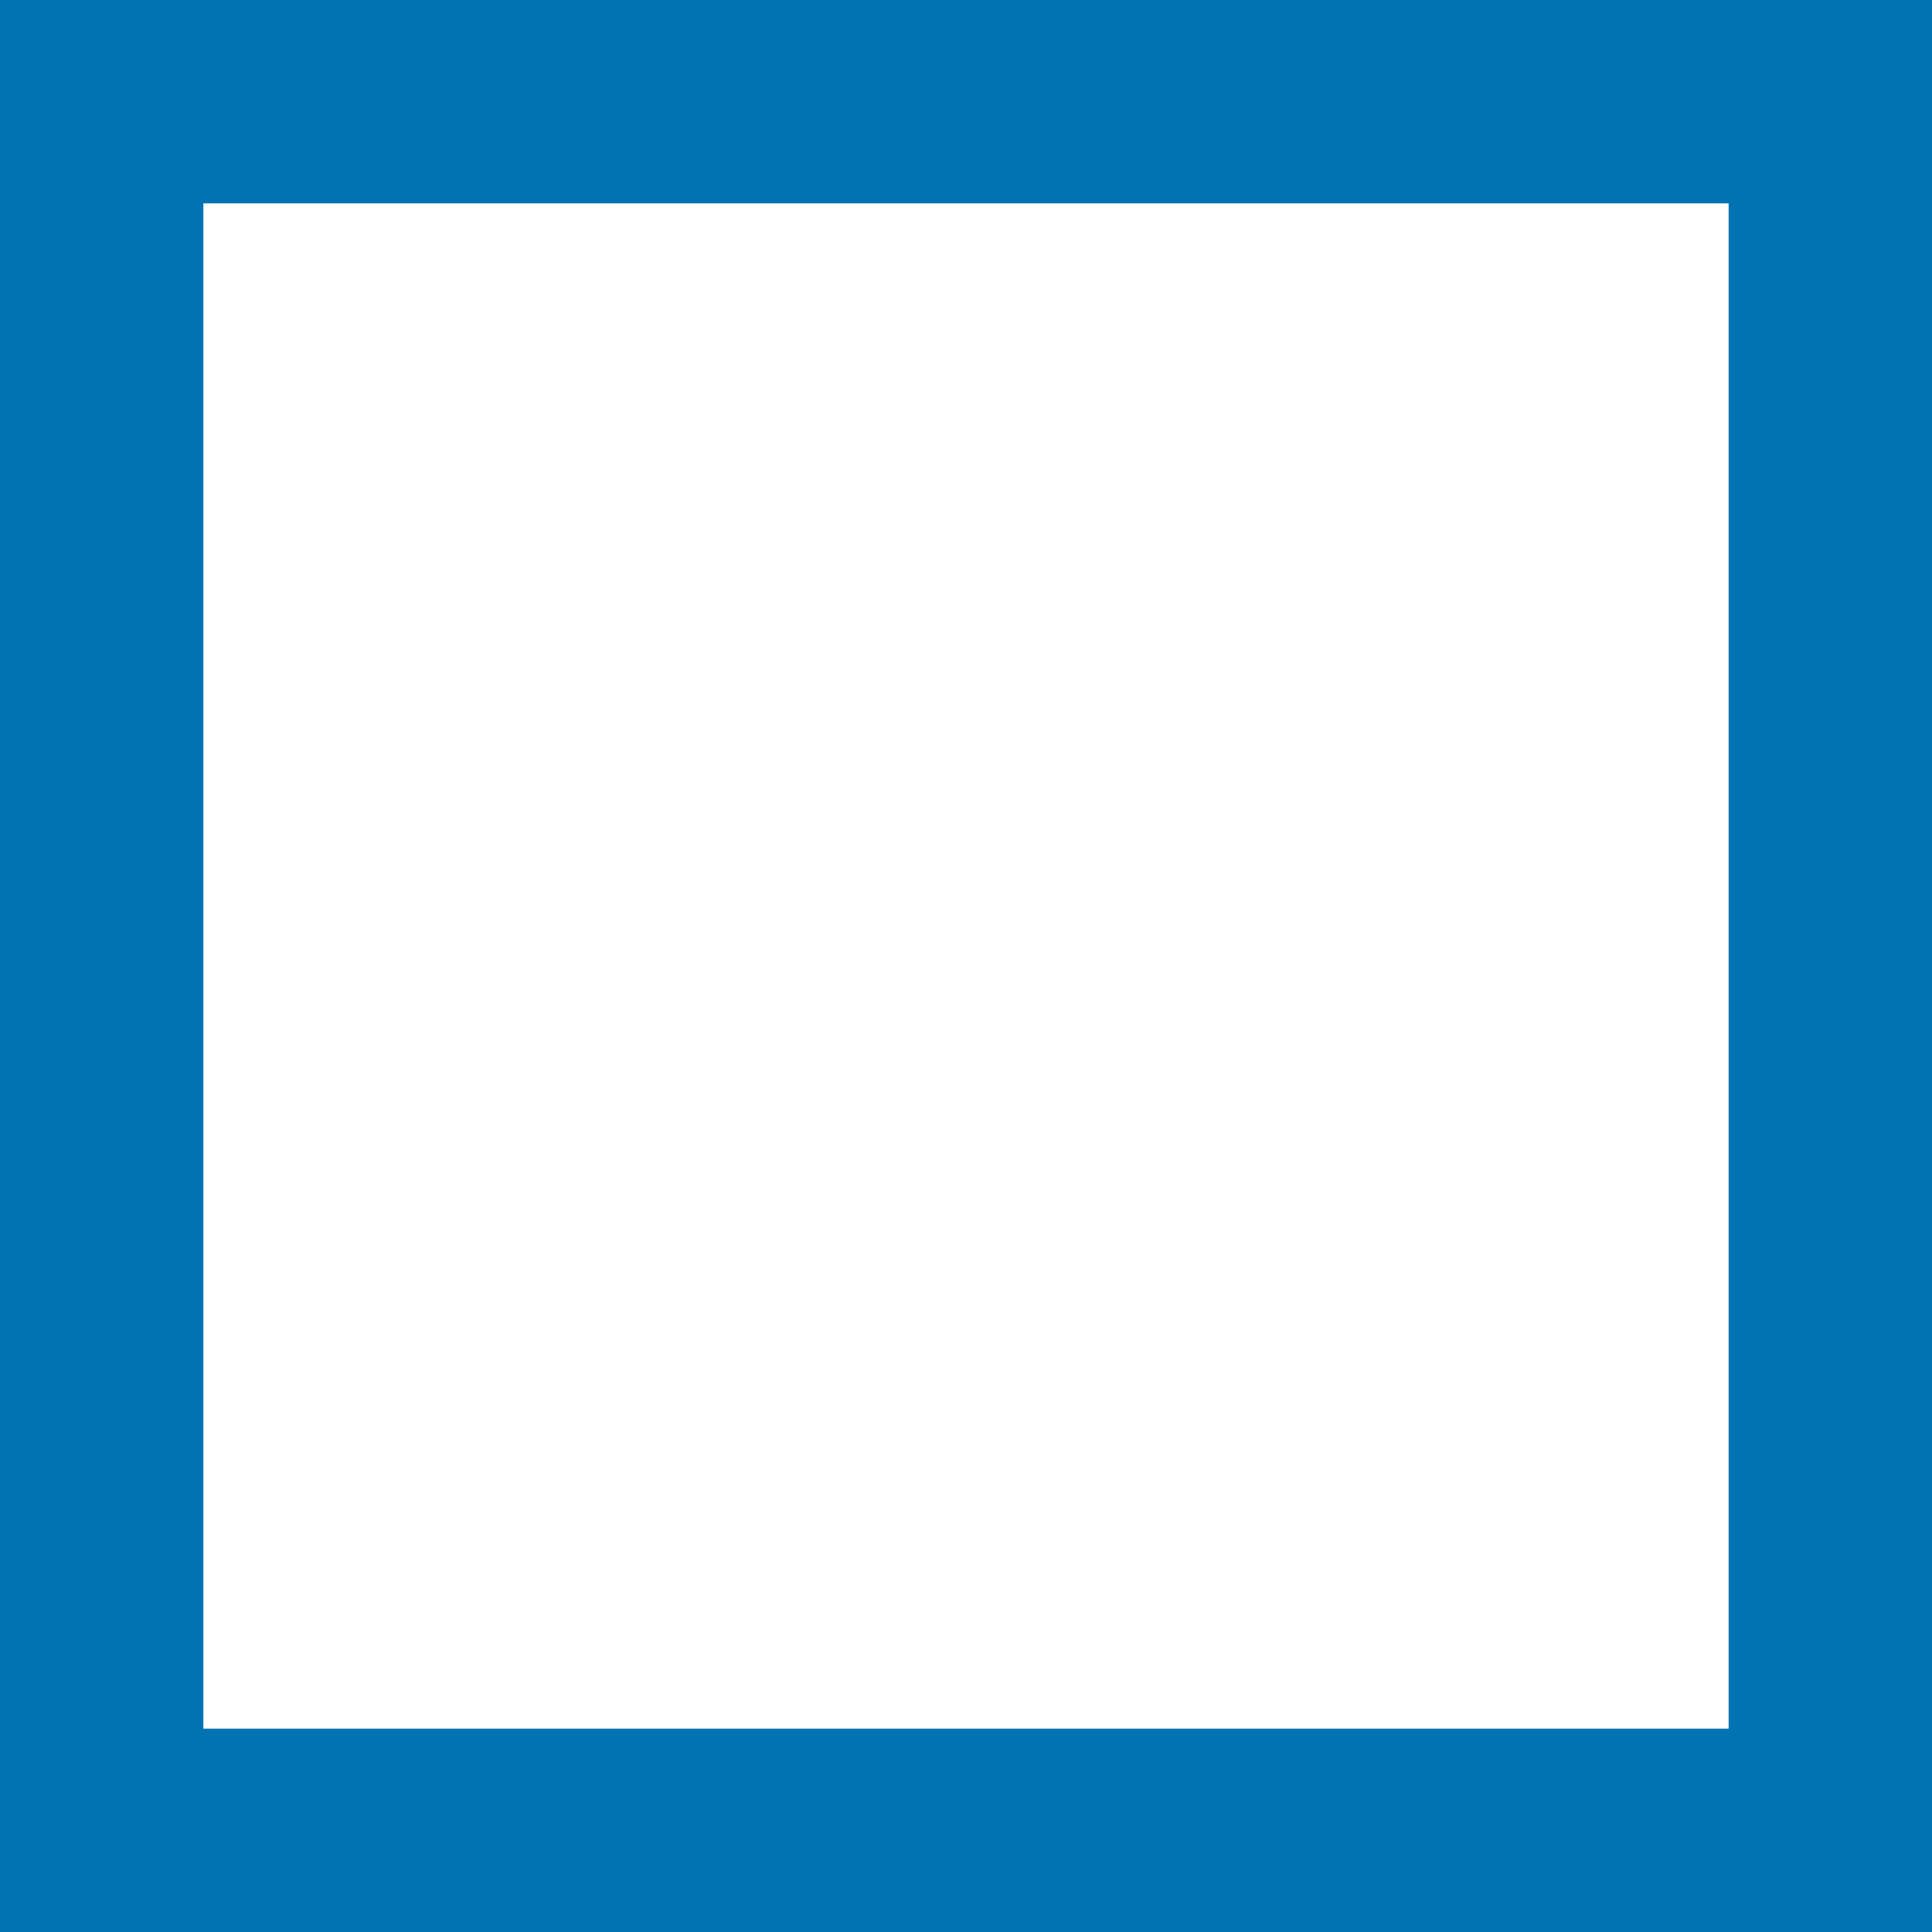
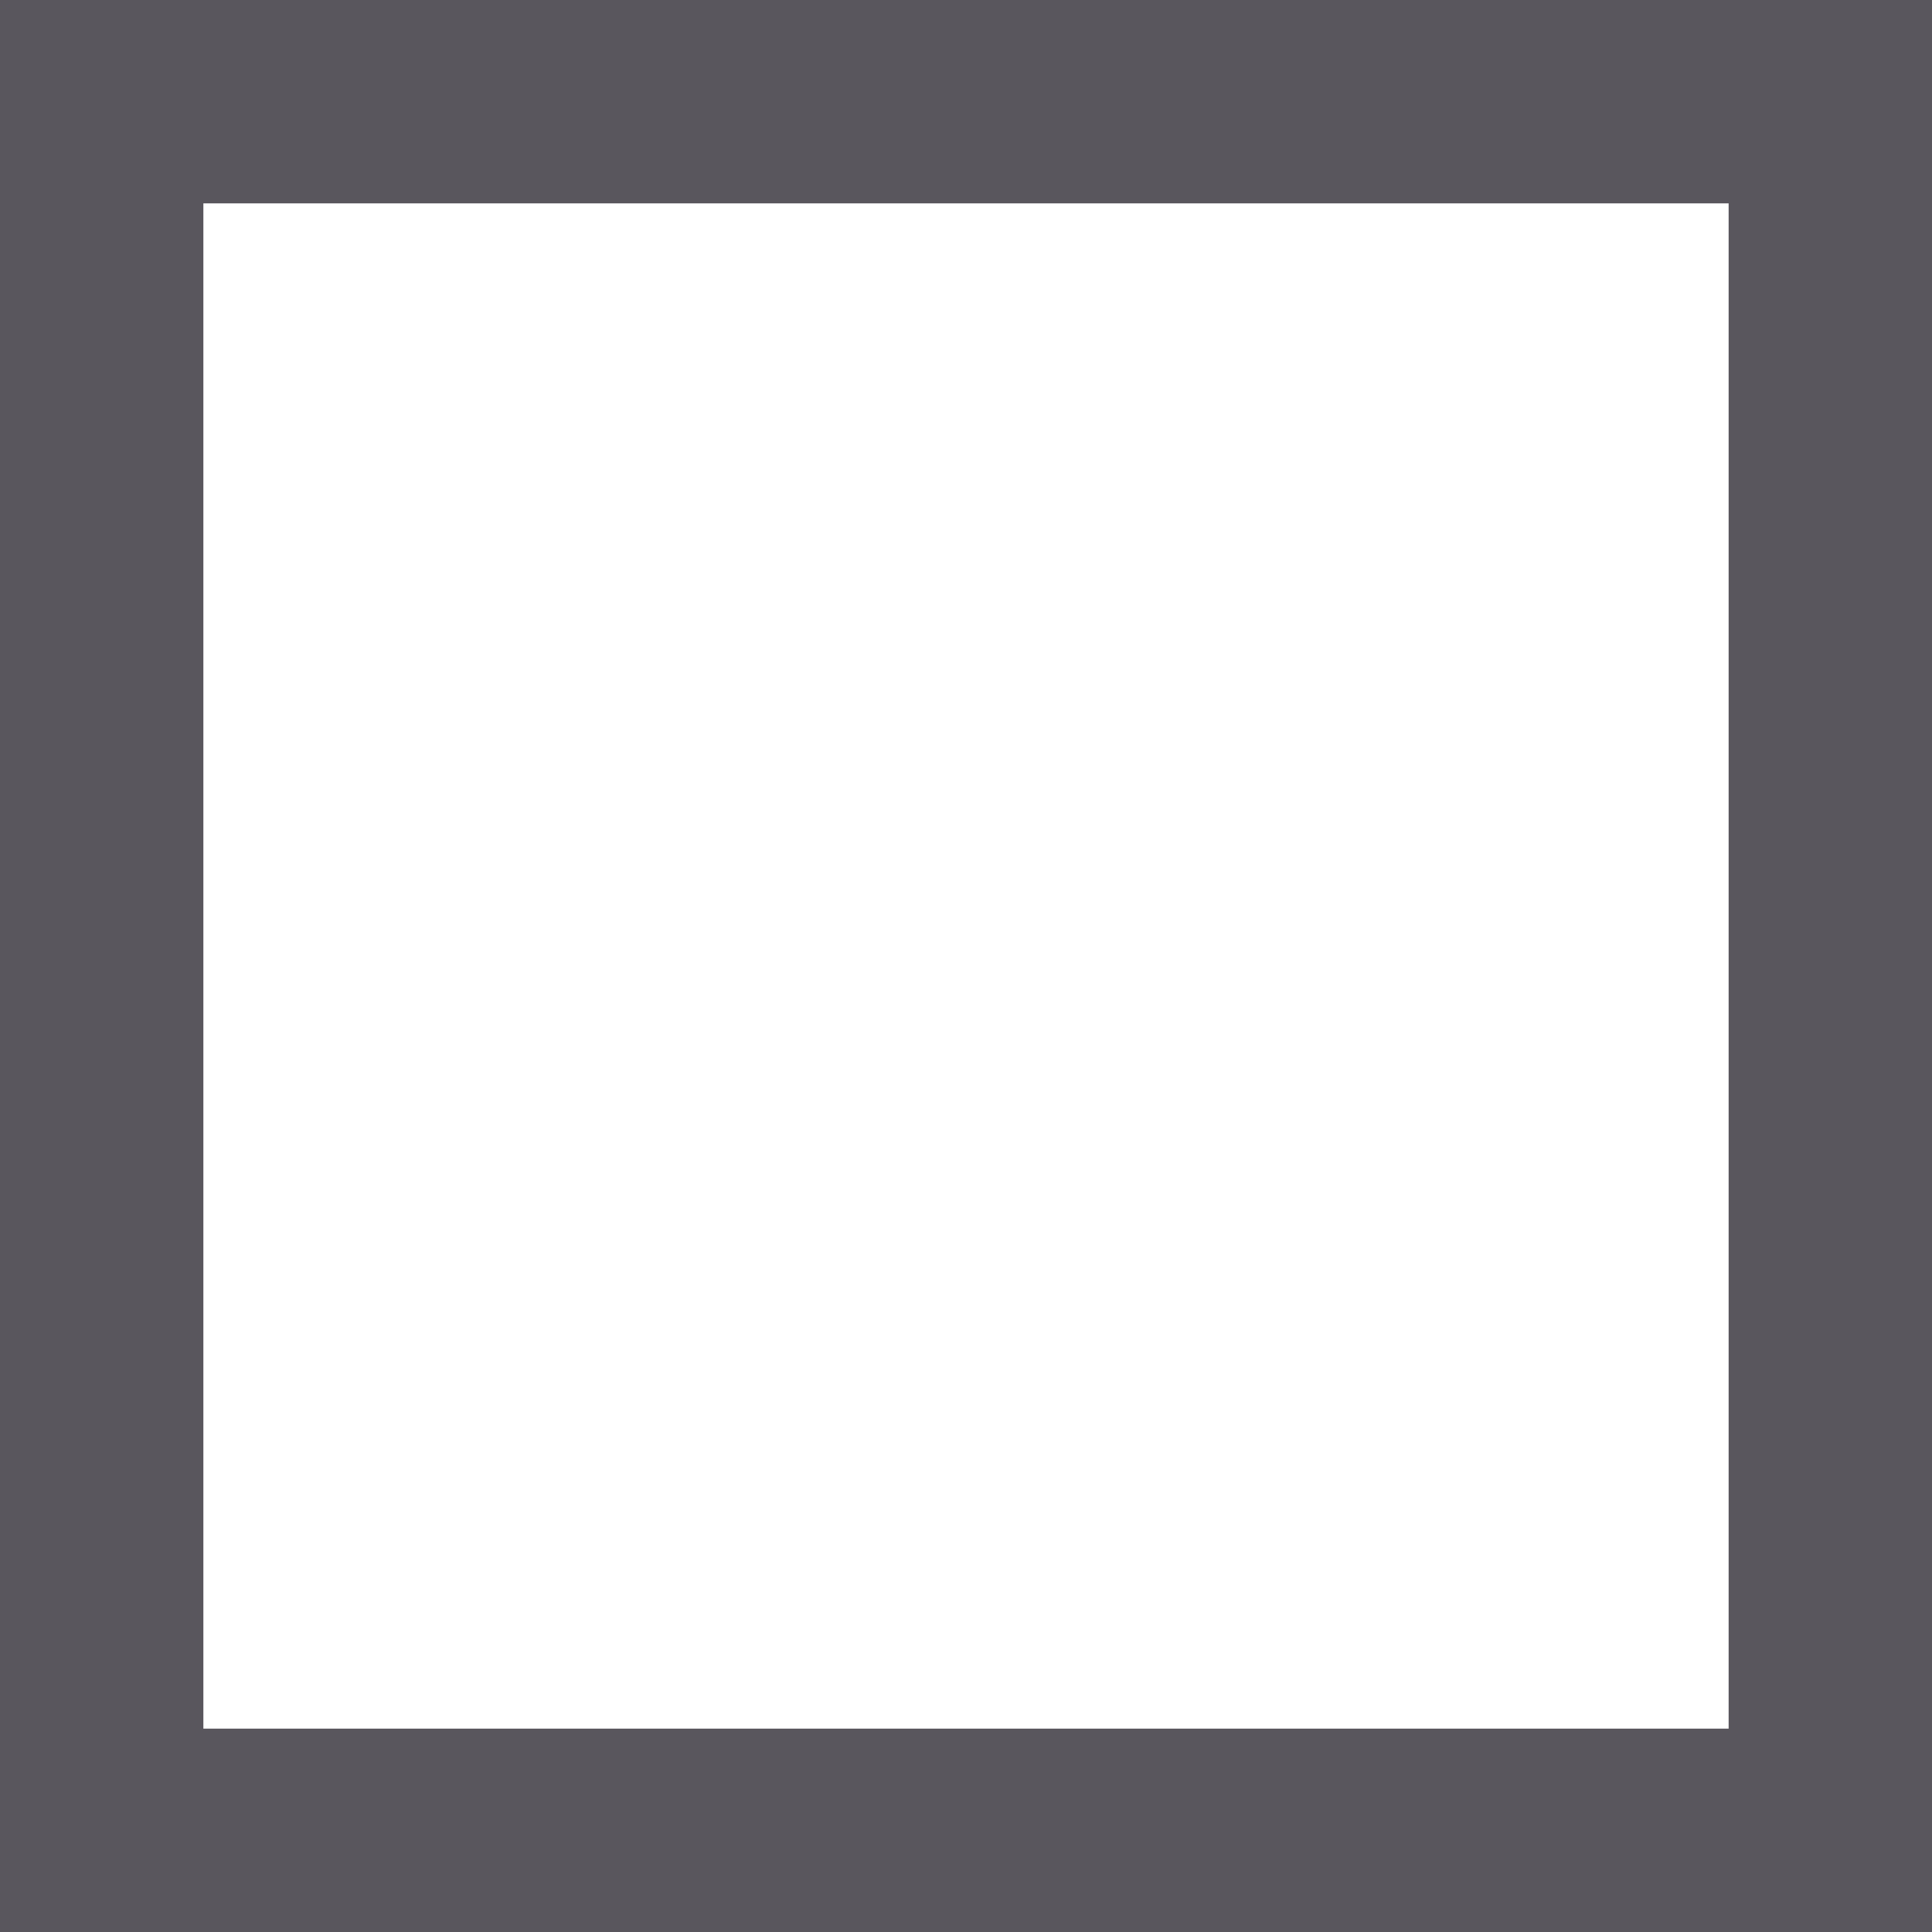
<svg xmlns="http://www.w3.org/2000/svg" width="19" height="19" viewBox="0 0 19 19" fill="none">
-   <rect x="1" y="1" width="17" height="17" stroke="#0273B2" stroke-width="2" />
+   <rect x="1" y="1" width="17" height="17" stroke="#59565D" stroke-width="2" />
</svg>
